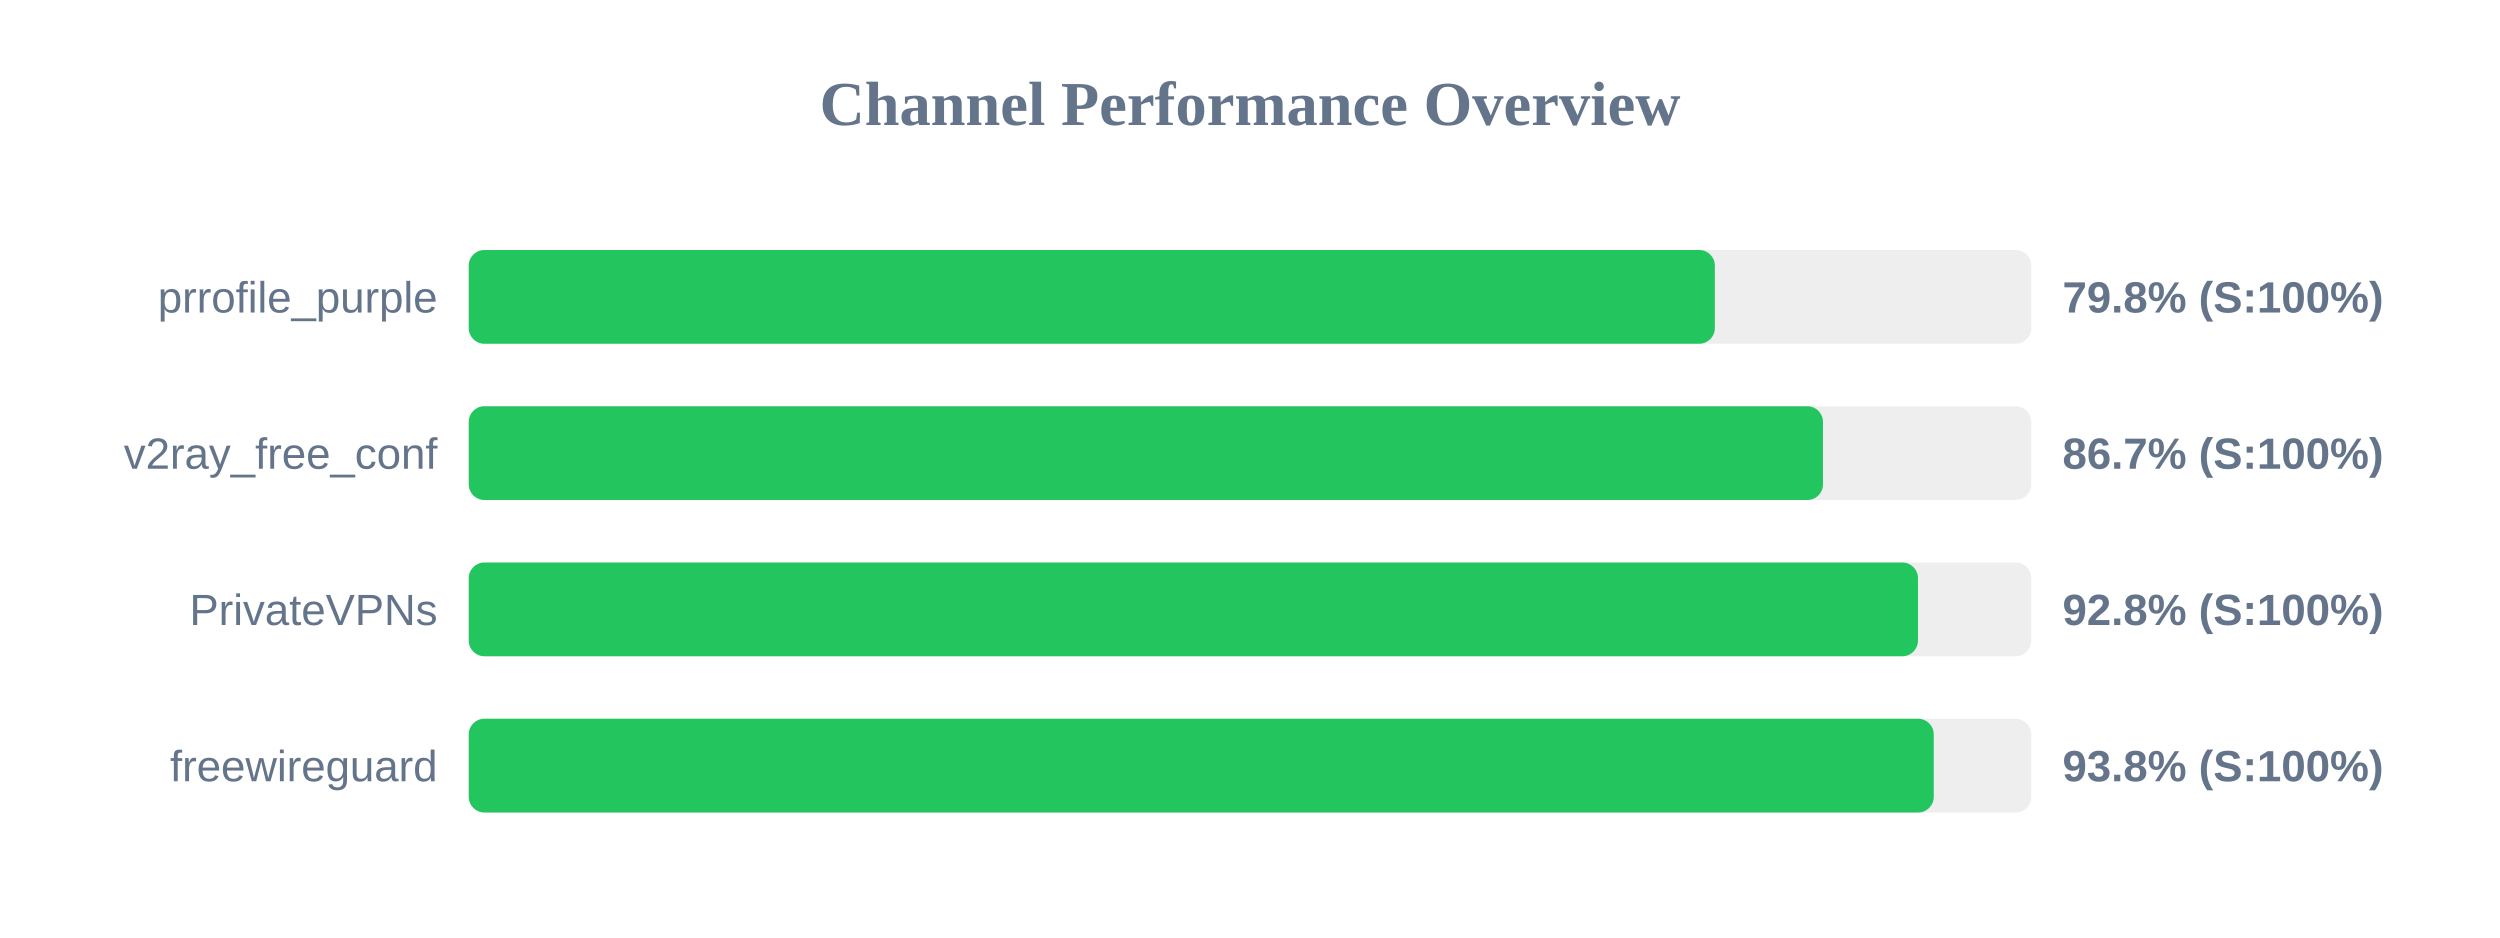
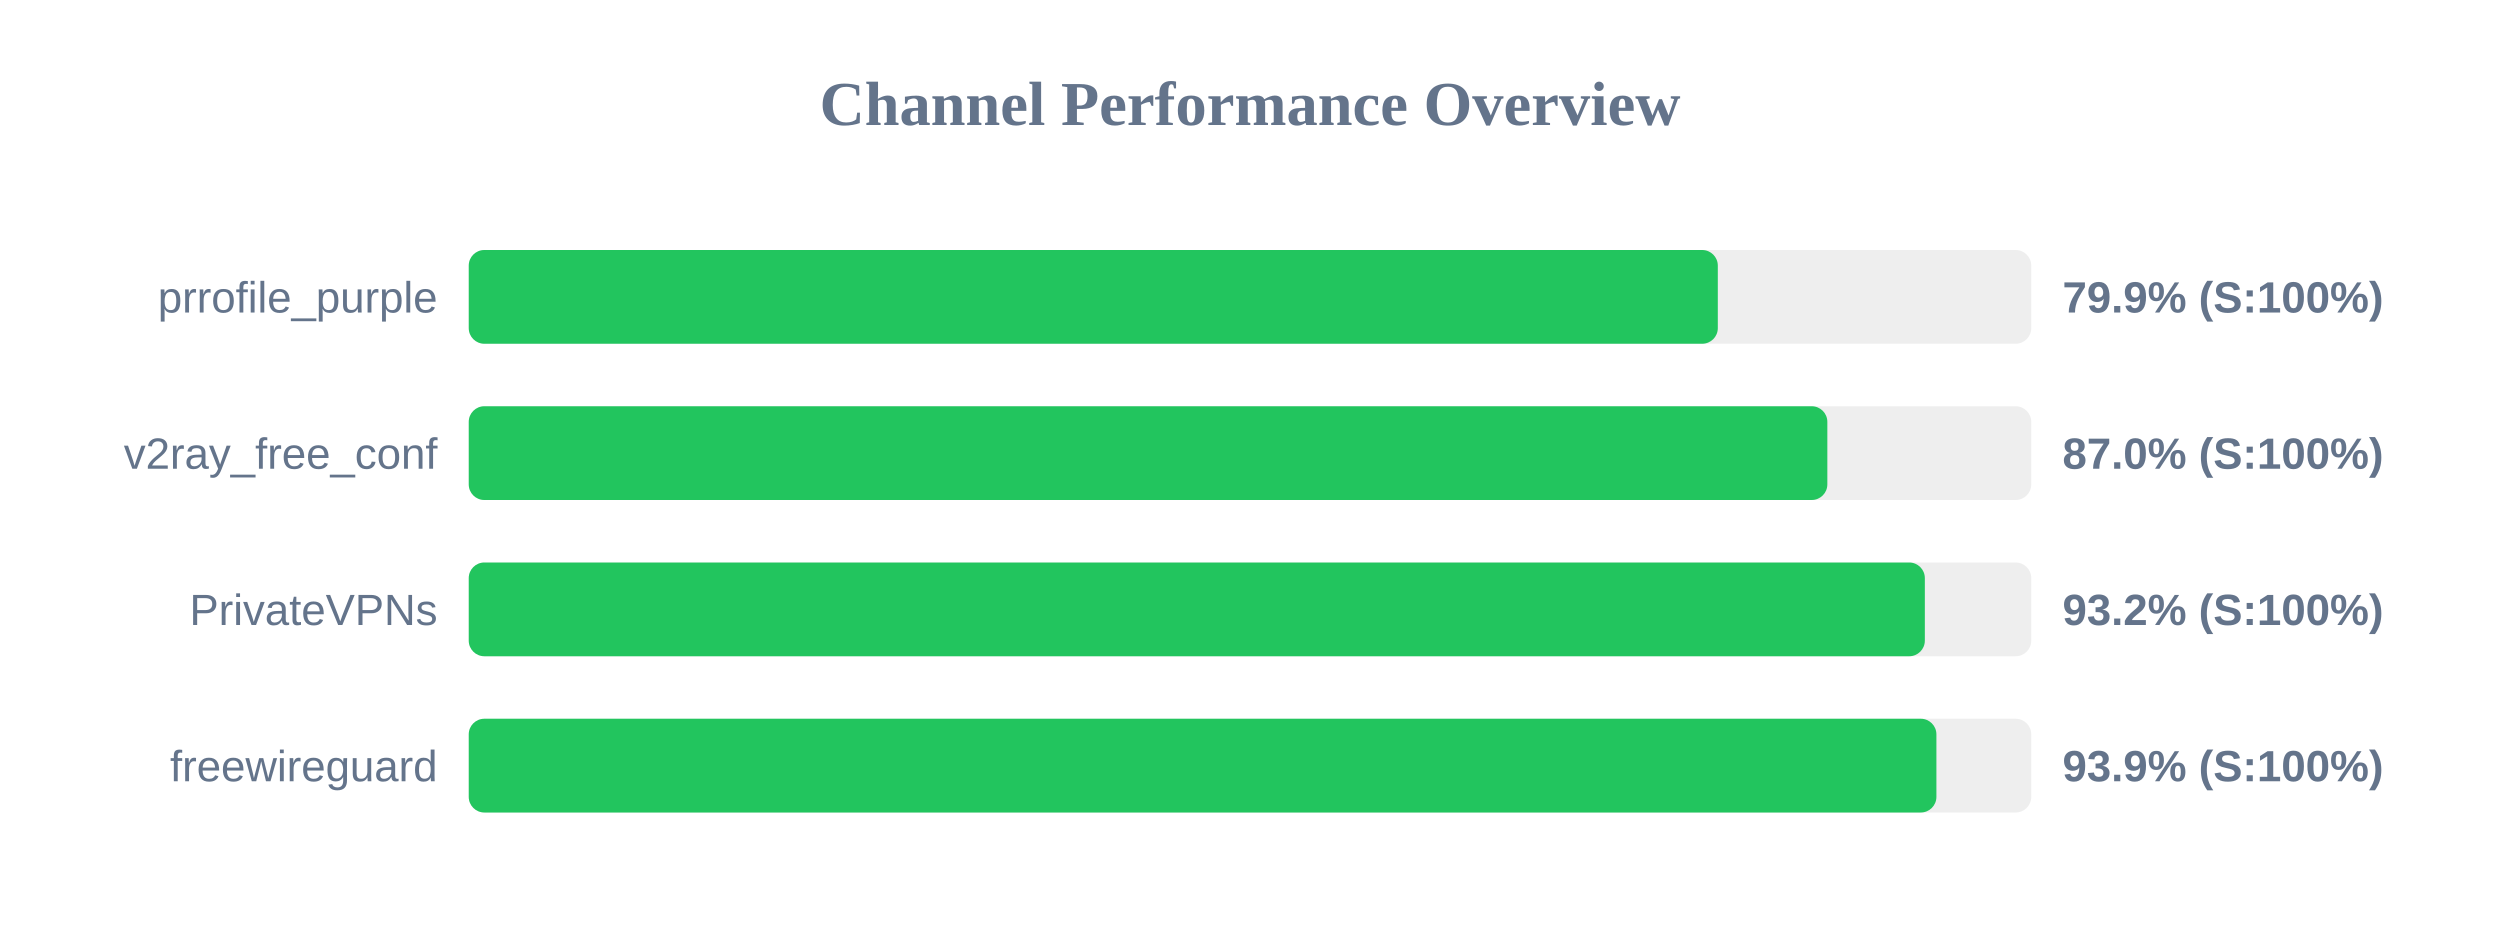
<svg xmlns="http://www.w3.org/2000/svg" width="800" height="300" version="1.1">
  <style>
        .row { font: 14px Arial; fill: #64748b; }
        .score { font: bold 14px Arial; fill: #64748b; }
    </style>
  <text x="400" y="40" text-anchor="middle" font-size="20px" font-weight="bold" fill="#64748b">Channel Performance Overview</text>
  <rect x="150" y="80" width="500" height="30" fill="#eee" rx="5" />
-   <rect x="150" y="80" width="398.75" height="30" fill="#22c55e" rx="5" />
+   <rect x="150" y="80" width="399.7" height="30" fill="#22c55e" rx="5" />
  <text x="140" y="100" text-anchor="end" class="row">prrofile_purple</text>
-   <text x="660" y="100" text-anchor="start" class="score">79.8% (S:100%)</text>
+   <text x="660" y="100" text-anchor="start" class="score">79.9% (S:100%)</text>
  <rect x="150" y="130" width="500" height="30" fill="#eee" rx="5" />
-   <rect x="150" y="130" width="433.35" height="30" fill="#22c55e" rx="5" />
+   <rect x="150" y="130" width="434.75" height="30" fill="#22c55e" rx="5" />
  <text x="140" y="150" text-anchor="end" class="row">v2ray_free_conf</text>
-   <text x="660" y="150" text-anchor="start" class="score">86.7% (S:100%)</text>
+   <text x="660" y="150" text-anchor="start" class="score">87.0% (S:100%)</text>
  <rect x="150" y="180" width="500" height="30" fill="#eee" rx="5" />
-   <rect x="150" y="180" width="463.75" height="30" fill="#22c55e" rx="5" />
+   <rect x="150" y="180" width="465.95" height="30" fill="#22c55e" rx="5" />
  <text x="140" y="200" text-anchor="end" class="row">PrivateVPNs</text>
-   <text x="660" y="200" text-anchor="start" class="score">92.8% (S:100%)</text>
+   <text x="660" y="200" text-anchor="start" class="score">93.2% (S:100%)</text>
  <rect x="150" y="230" width="500" height="30" fill="#eee" rx="5" />
-   <rect x="150" y="230" width="468.8" height="30" fill="#22c55e" rx="5" />
+   <rect x="150" y="230" width="469.65" height="30" fill="#22c55e" rx="5" />
  <text x="140" y="250" text-anchor="end" class="row">freewireguard</text>
-   <text x="660" y="250" text-anchor="start" class="score">93.8% (S:100%)</text>
+   <text x="660" y="250" text-anchor="start" class="score">93.9% (S:100%)</text>
</svg>
